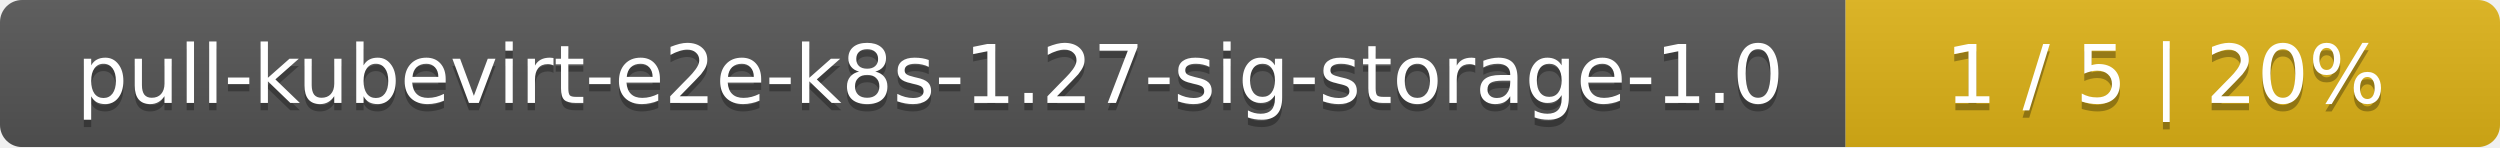
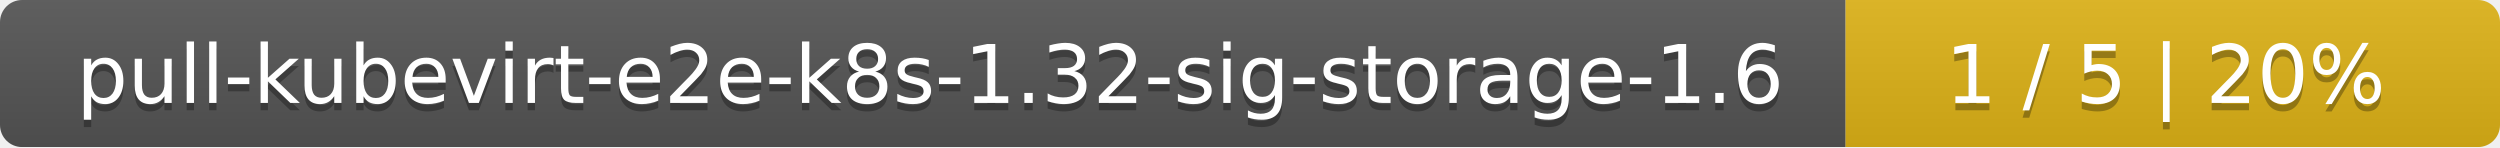
<svg xmlns="http://www.w3.org/2000/svg" width="340" height="20">
  <linearGradient id="smooth" x2="0" y2="100%">
    <stop offset="0" stop-color="#bbb" stop-opacity=".1" />
    <stop offset="1" stop-opacity=".1" />
  </linearGradient>
  <mask id="round">
    <rect width="340" height="20" rx="3" fill="#fff" />
  </mask>
  <g mask="url(#round)">
    <rect width="251" height="20" fill="#555" />
    <rect x="251" width="89" height="20" fill="#dfb317" />
    <rect width="340" height="20" fill="url(#smooth)" />
  </g>
  <g fill="#fff" text-anchor="middle" font-family="DejaVu Sans,Verdana,Geneva,sans-serif" font-size="11">
-     <text x="126.5" y="15" fill="#010101" fill-opacity=".3">pull-kubevirt-e2e-k8s-1.27-sig-storage-1.0</text>
-     <text x="126.5" y="14">pull-kubevirt-e2e-k8s-1.27-sig-storage-1.0</text>
+     <text x="126.5" y="15" fill="#010101" fill-opacity=".3">pull-kubevirt-e2e-k8s-1.32-sig-storage-1.6</text>
+     <text x="126.5" y="14">pull-kubevirt-e2e-k8s-1.32-sig-storage-1.6</text>
    <text x="294.5" y="15" fill="#010101" fill-opacity=".3">1 / 5    |    20%</text>
    <text x="294.5" y="14">1 / 5    |    20%</text>
  </g>
</svg>
